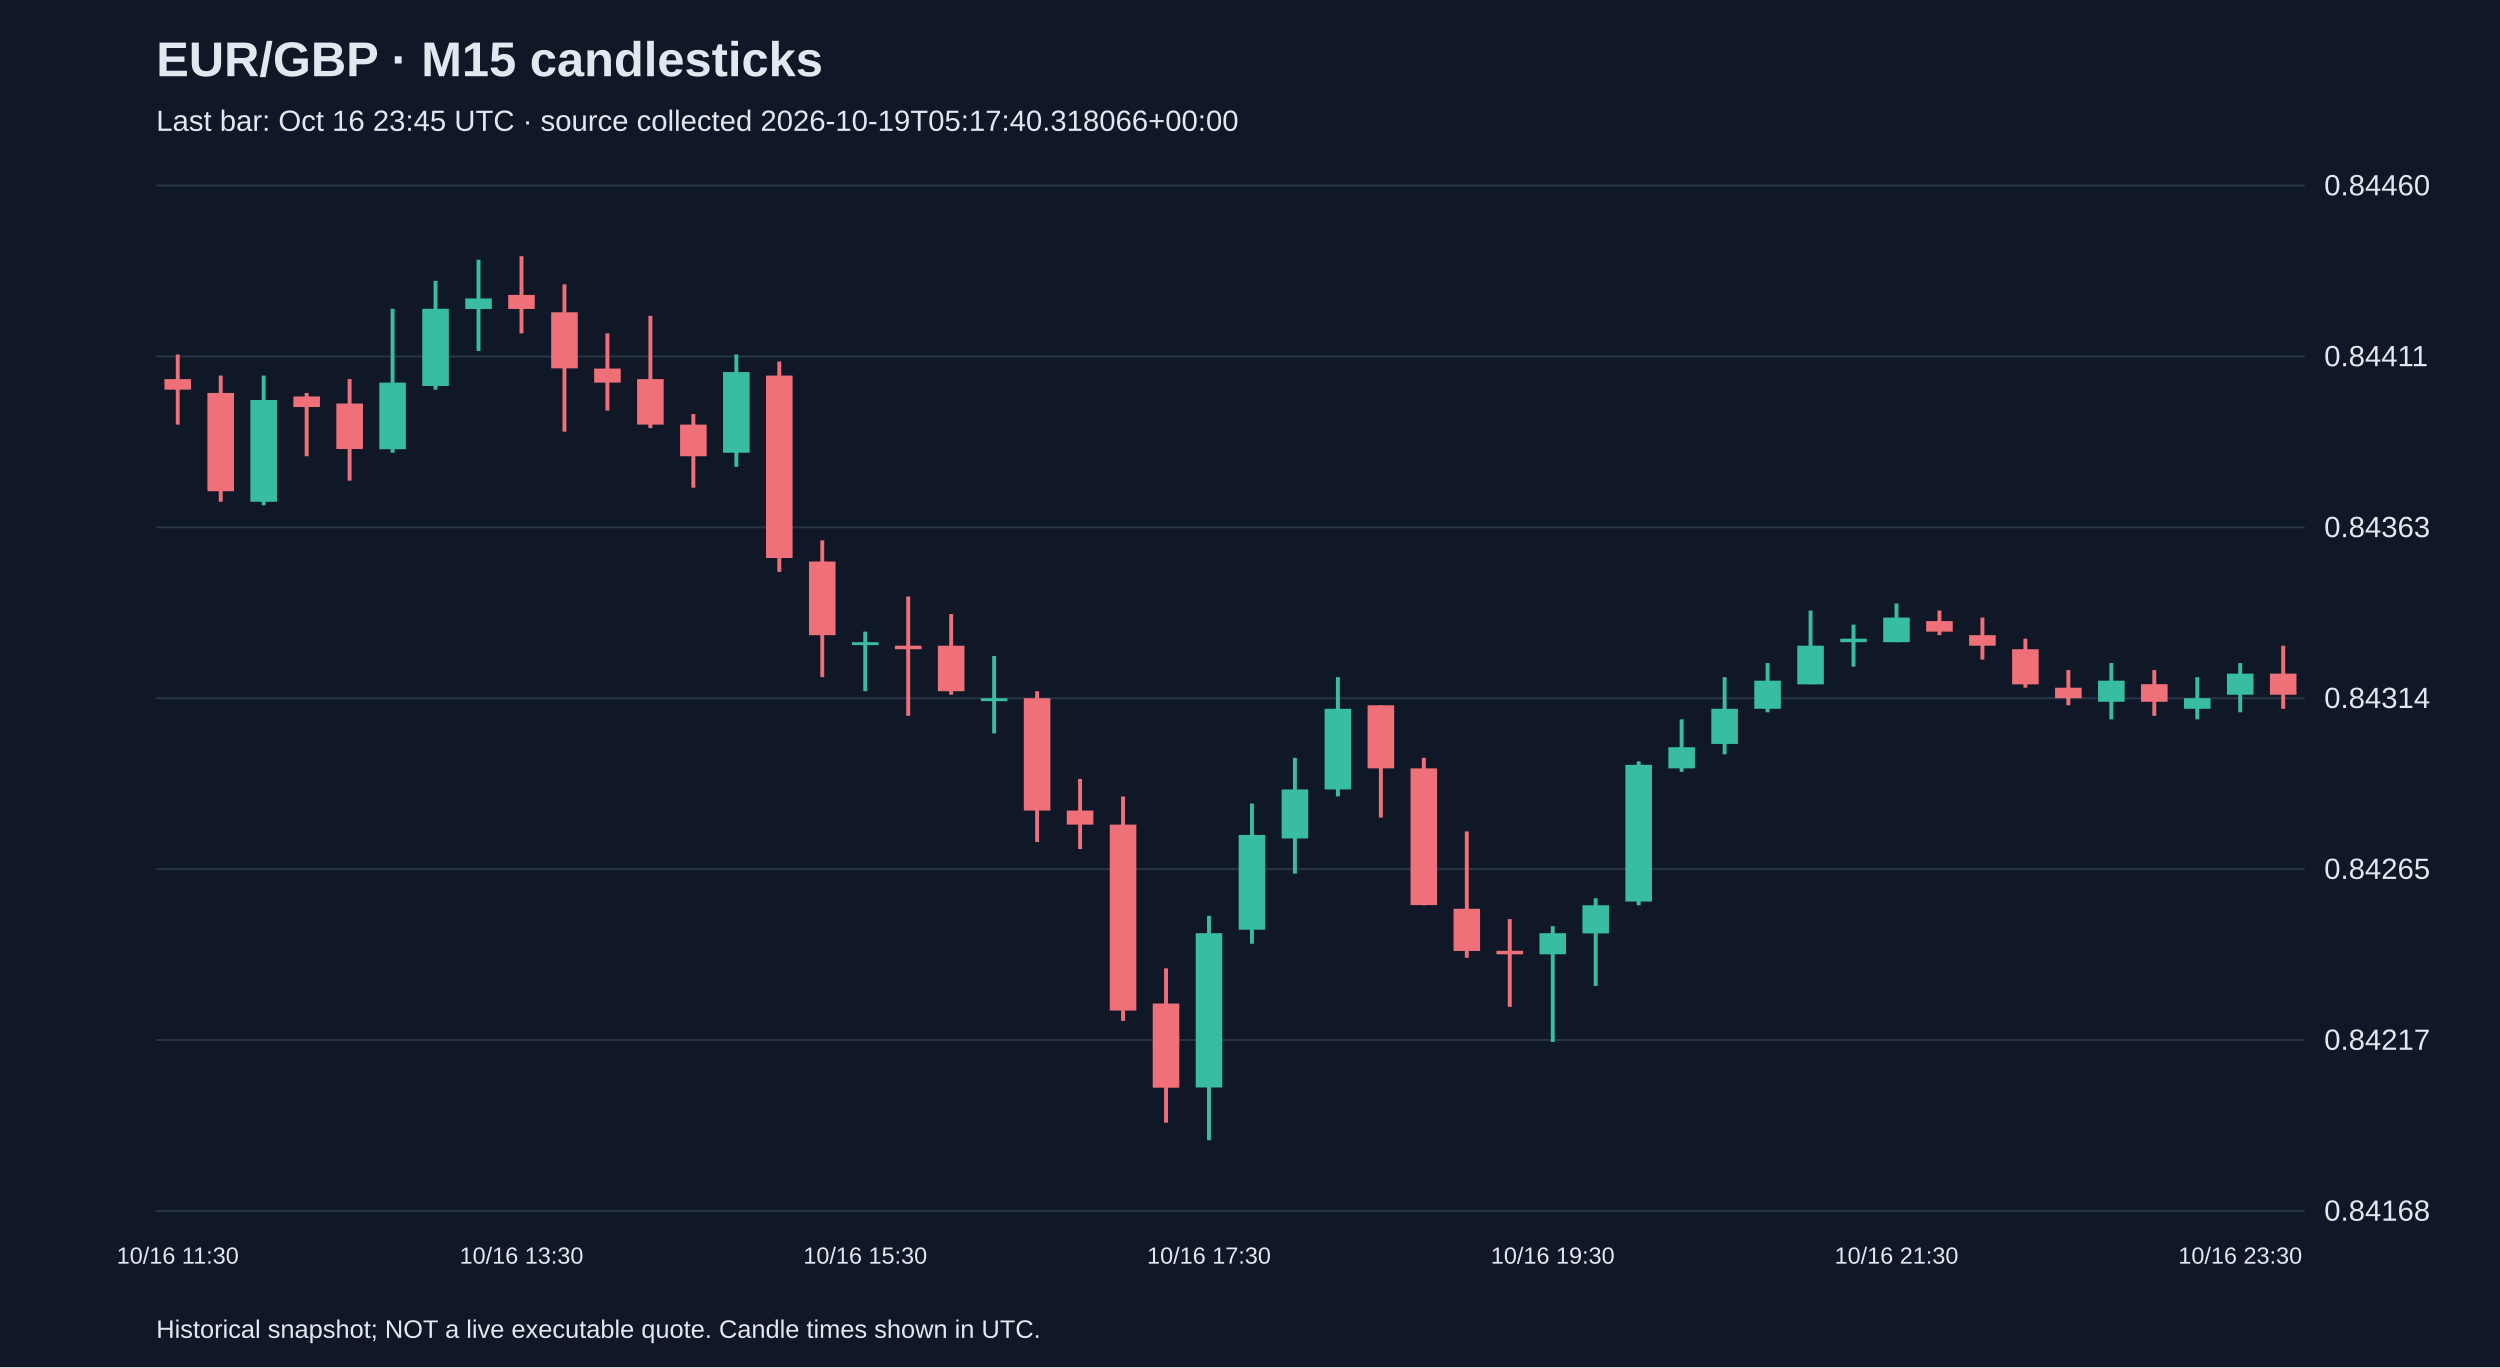
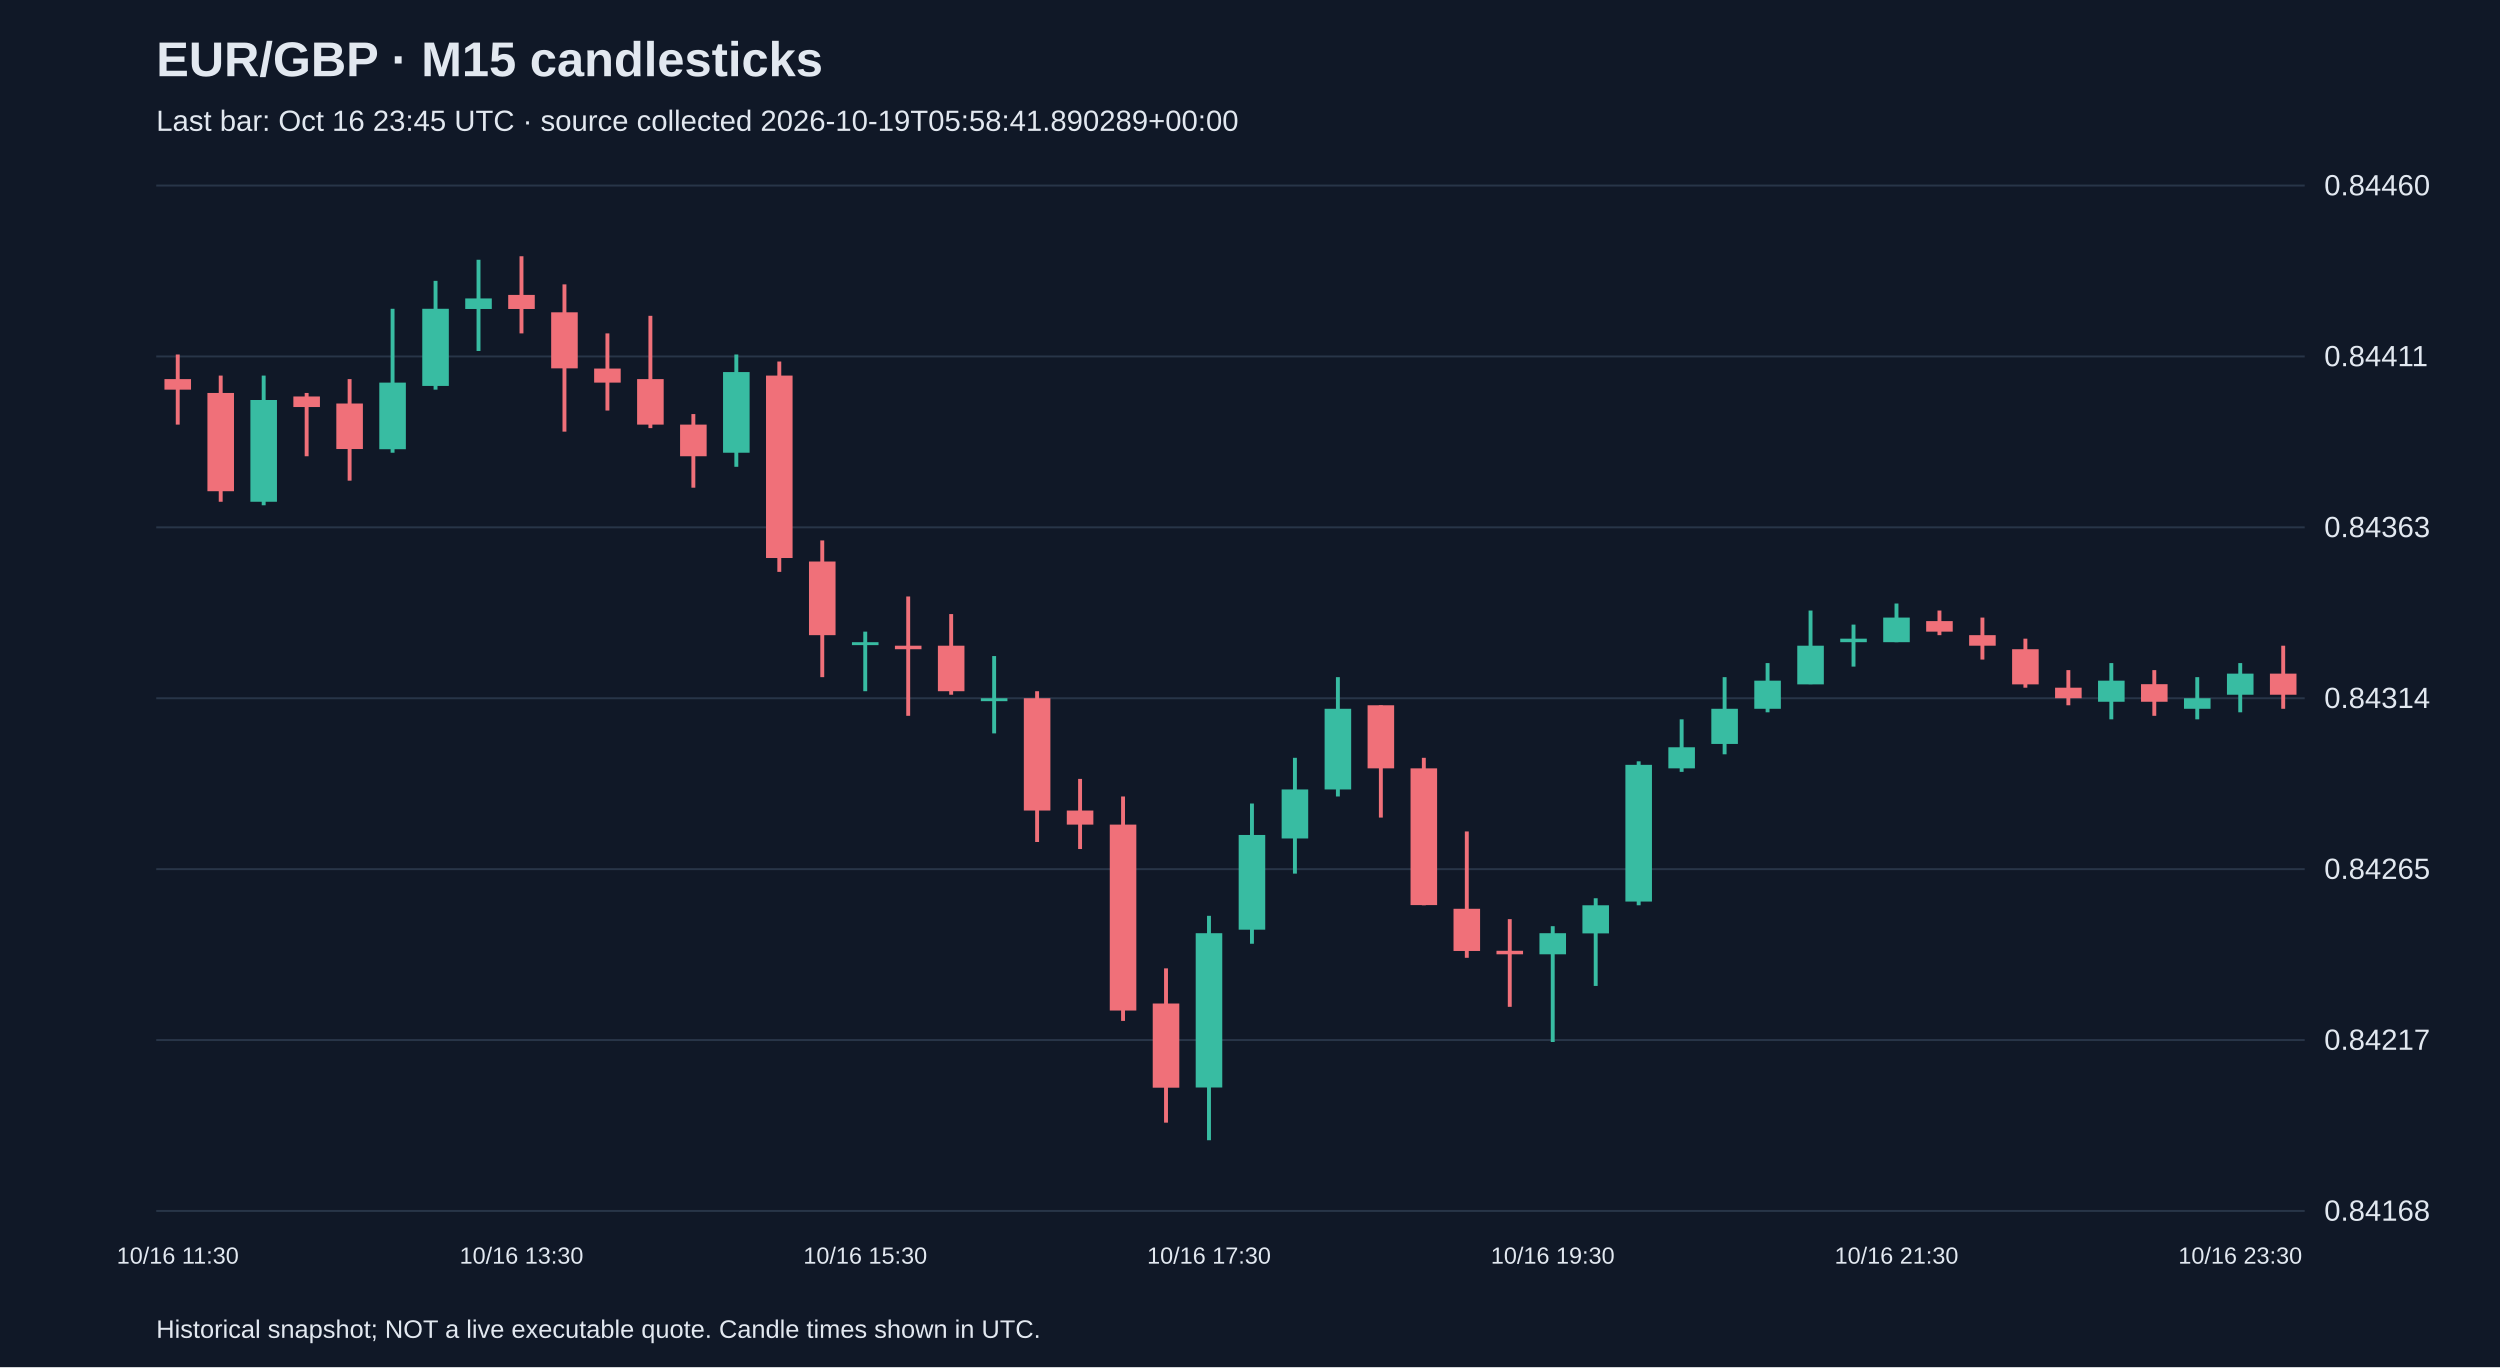
<svg xmlns="http://www.w3.org/2000/svg" viewBox="0 0 1280 700">
  <rect width="100%" height="100%" fill="#101827" />
  <style>text{font-family:Arial,sans-serif;fill:#e2e8f0}</style>
  <text x="80" y="39" font-size="25" font-weight="bold">EUR/GBP · M15 candlesticks</text>
-   <text x="80" y="67" font-size="15" fill="#a6b1c5">Last bar: Oct 16 23:45 UTC · source collected 2026-10-19T05:17:40.318066+00:00</text>
+   <text x="80" y="67" font-size="15" fill="#a6b1c5">Last bar: Oct 16 23:45 UTC · source collected 2026-10-19T05:58:41.890289+00:00</text>
  <line x1="80" y1="620.0" x2="1180" y2="620.0" stroke="#283548" />
  <text x="1190" y="625.0" font-size="15">0.84168</text>
  <line x1="80" y1="532.5" x2="1180" y2="532.5" stroke="#283548" />
  <text x="1190" y="537.5" font-size="15">0.84217</text>
  <line x1="80" y1="445.0" x2="1180" y2="445.0" stroke="#283548" />
  <text x="1190" y="450.0" font-size="15">0.84265</text>
  <line x1="80" y1="357.5" x2="1180" y2="357.5" stroke="#283548" />
  <text x="1190" y="362.5" font-size="15">0.84314</text>
  <line x1="80" y1="270.0" x2="1180" y2="270.0" stroke="#283548" />
  <text x="1190" y="275.0" font-size="15">0.84363</text>
  <line x1="80" y1="182.5" x2="1180" y2="182.5" stroke="#283548" />
  <text x="1190" y="187.5" font-size="15">0.84411</text>
  <line x1="80" y1="95.0" x2="1180" y2="95.0" stroke="#283548" />
  <text x="1190" y="100.0" font-size="15">0.84460</text>
  <line x1="91.0" y1="181.5" x2="91.0" y2="217.4" stroke="#f07079" stroke-width="2" />
  <rect x="84.2" y="194.1" width="13.6" height="5.4" fill="#f07079" />
  <text x="91.0" y="647" text-anchor="middle" font-size="12">10/16 11:30</text>
  <line x1="113.0" y1="192.3" x2="113.0" y2="256.9" stroke="#f07079" stroke-width="2" />
  <rect x="106.2" y="201.2" width="13.6" height="50.3" fill="#f07079" />
  <line x1="135.0" y1="192.3" x2="135.0" y2="258.7" stroke="#38bca2" stroke-width="2" />
  <rect x="128.2" y="204.8" width="13.6" height="52.1" fill="#38bca2" />
  <line x1="157.0" y1="201.2" x2="157.0" y2="233.6" stroke="#f07079" stroke-width="2" />
  <rect x="150.2" y="203.0" width="13.6" height="5.4" fill="#f07079" />
  <line x1="179.0" y1="194.1" x2="179.0" y2="246.1" stroke="#f07079" stroke-width="2" />
  <rect x="172.2" y="206.6" width="13.6" height="23.3" fill="#f07079" />
  <line x1="201.0" y1="158.1" x2="201.0" y2="231.8" stroke="#38bca2" stroke-width="2" />
  <rect x="194.2" y="195.9" width="13.6" height="34.1" fill="#38bca2" />
  <line x1="223.0" y1="143.8" x2="223.0" y2="199.5" stroke="#38bca2" stroke-width="2" />
  <rect x="216.2" y="158.1" width="13.6" height="39.5" fill="#38bca2" />
  <line x1="245.0" y1="133.0" x2="245.0" y2="179.7" stroke="#38bca2" stroke-width="2" />
  <rect x="238.2" y="152.8" width="13.6" height="5.4" fill="#38bca2" />
  <line x1="267.0" y1="131.2" x2="267.0" y2="170.7" stroke="#f07079" stroke-width="2" />
  <rect x="260.2" y="151.0" width="13.6" height="7.2" fill="#f07079" />
  <text x="267.0" y="647" text-anchor="middle" font-size="12">10/16 13:30</text>
  <line x1="289.0" y1="145.6" x2="289.0" y2="221.0" stroke="#f07079" stroke-width="2" />
  <rect x="282.2" y="159.9" width="13.6" height="28.7" fill="#f07079" />
  <line x1="311.0" y1="170.7" x2="311.0" y2="210.2" stroke="#f07079" stroke-width="2" />
  <rect x="304.2" y="188.7" width="13.6" height="7.2" fill="#f07079" />
  <line x1="333.0" y1="161.7" x2="333.0" y2="219.2" stroke="#f07079" stroke-width="2" />
  <rect x="326.2" y="194.1" width="13.6" height="23.3" fill="#f07079" />
  <line x1="355.0" y1="212.0" x2="355.0" y2="249.7" stroke="#f07079" stroke-width="2" />
  <rect x="348.2" y="217.4" width="13.6" height="16.2" fill="#f07079" />
  <line x1="377.0" y1="181.5" x2="377.0" y2="239.0" stroke="#38bca2" stroke-width="2" />
  <rect x="370.2" y="190.5" width="13.6" height="41.3" fill="#38bca2" />
  <line x1="399.0" y1="185.1" x2="399.0" y2="292.8" stroke="#f07079" stroke-width="2" />
  <rect x="392.2" y="192.3" width="13.6" height="93.4" fill="#f07079" />
  <line x1="421.0" y1="276.7" x2="421.0" y2="346.7" stroke="#f07079" stroke-width="2" />
  <rect x="414.2" y="287.5" width="13.6" height="37.7" fill="#f07079" />
  <line x1="443.0" y1="323.4" x2="443.0" y2="353.9" stroke="#38bca2" stroke-width="2" />
  <rect x="436.2" y="328.8" width="13.6" height="1.5" fill="#38bca2" />
  <text x="443.0" y="647" text-anchor="middle" font-size="12">10/16 15:30</text>
  <line x1="465.0" y1="305.4" x2="465.0" y2="366.5" stroke="#f07079" stroke-width="2" />
  <rect x="458.2" y="330.6" width="13.6" height="1.8" fill="#f07079" />
  <line x1="487.0" y1="314.4" x2="487.0" y2="355.7" stroke="#f07079" stroke-width="2" />
  <rect x="480.2" y="330.6" width="13.6" height="23.3" fill="#f07079" />
  <line x1="509.0" y1="335.9" x2="509.0" y2="375.5" stroke="#38bca2" stroke-width="2" />
  <rect x="502.2" y="357.5" width="13.6" height="1.5" fill="#38bca2" />
  <line x1="531.0" y1="353.9" x2="531.0" y2="431.1" stroke="#f07079" stroke-width="2" />
  <rect x="524.2" y="357.5" width="13.6" height="57.5" fill="#f07079" />
  <line x1="553.0" y1="398.8" x2="553.0" y2="434.7" stroke="#f07079" stroke-width="2" />
  <rect x="546.2" y="415.0" width="13.6" height="7.2" fill="#f07079" />
  <line x1="575.0" y1="407.8" x2="575.0" y2="522.7" stroke="#f07079" stroke-width="2" />
  <rect x="568.2" y="422.2" width="13.6" height="95.2" fill="#f07079" />
  <line x1="597.0" y1="495.8" x2="597.0" y2="574.8" stroke="#f07079" stroke-width="2" />
  <rect x="590.2" y="513.8" width="13.6" height="43.1" fill="#f07079" />
  <line x1="619.0" y1="468.9" x2="619.0" y2="583.8" stroke="#38bca2" stroke-width="2" />
  <rect x="612.2" y="477.8" width="13.6" height="79.0" fill="#38bca2" />
  <text x="619.0" y="647" text-anchor="middle" font-size="12">10/16 17:30</text>
  <line x1="641.0" y1="411.4" x2="641.0" y2="483.2" stroke="#38bca2" stroke-width="2" />
  <rect x="634.2" y="427.5" width="13.6" height="48.5" fill="#38bca2" />
  <line x1="663.0" y1="388.0" x2="663.0" y2="447.3" stroke="#38bca2" stroke-width="2" />
  <rect x="656.2" y="404.2" width="13.6" height="25.1" fill="#38bca2" />
  <line x1="685.0" y1="346.7" x2="685.0" y2="407.8" stroke="#38bca2" stroke-width="2" />
  <rect x="678.2" y="362.9" width="13.6" height="41.3" fill="#38bca2" />
  <line x1="707.0" y1="361.1" x2="707.0" y2="418.6" stroke="#f07079" stroke-width="2" />
  <rect x="700.2" y="361.1" width="13.6" height="32.3" fill="#f07079" />
  <line x1="729.0" y1="388.0" x2="729.0" y2="463.5" stroke="#f07079" stroke-width="2" />
  <rect x="722.2" y="393.4" width="13.6" height="70.0" fill="#f07079" />
  <line x1="751.0" y1="425.7" x2="751.0" y2="490.4" stroke="#f07079" stroke-width="2" />
  <rect x="744.2" y="465.3" width="13.6" height="21.6" fill="#f07079" />
  <line x1="773.0" y1="470.6" x2="773.0" y2="515.5" stroke="#f07079" stroke-width="2" />
  <rect x="766.2" y="486.8" width="13.6" height="1.8" fill="#f07079" />
  <line x1="795.0" y1="474.2" x2="795.0" y2="533.5" stroke="#38bca2" stroke-width="2" />
  <rect x="788.2" y="477.8" width="13.6" height="10.8" fill="#38bca2" />
  <text x="795.0" y="647" text-anchor="middle" font-size="12">10/16 19:30</text>
  <line x1="817.0" y1="459.9" x2="817.0" y2="504.8" stroke="#38bca2" stroke-width="2" />
  <rect x="810.2" y="463.5" width="13.6" height="14.4" fill="#38bca2" />
  <line x1="839.0" y1="389.8" x2="839.0" y2="463.5" stroke="#38bca2" stroke-width="2" />
  <rect x="832.2" y="391.6" width="13.6" height="70.0" fill="#38bca2" />
  <line x1="861.0" y1="368.3" x2="861.0" y2="395.2" stroke="#38bca2" stroke-width="2" />
  <rect x="854.2" y="382.6" width="13.6" height="10.8" fill="#38bca2" />
  <line x1="883.0" y1="346.7" x2="883.0" y2="386.2" stroke="#38bca2" stroke-width="2" />
  <rect x="876.2" y="362.9" width="13.6" height="18.0" fill="#38bca2" />
  <line x1="905.0" y1="339.5" x2="905.0" y2="364.7" stroke="#38bca2" stroke-width="2" />
  <rect x="898.2" y="348.5" width="13.6" height="14.4" fill="#38bca2" />
  <line x1="927.0" y1="312.6" x2="927.0" y2="350.3" stroke="#38bca2" stroke-width="2" />
  <rect x="920.2" y="330.6" width="13.6" height="19.8" fill="#38bca2" />
  <line x1="949.0" y1="319.8" x2="949.0" y2="341.3" stroke="#38bca2" stroke-width="2" />
  <rect x="942.2" y="327.0" width="13.6" height="1.8" fill="#38bca2" />
  <line x1="971.0" y1="309.0" x2="971.0" y2="328.8" stroke="#38bca2" stroke-width="2" />
  <rect x="964.2" y="316.2" width="13.6" height="12.6" fill="#38bca2" />
  <text x="971.0" y="647" text-anchor="middle" font-size="12">10/16 21:30</text>
  <line x1="993.0" y1="312.6" x2="993.0" y2="325.2" stroke="#f07079" stroke-width="2" />
  <rect x="986.2" y="318.0" width="13.6" height="5.4" fill="#f07079" />
  <line x1="1015.0" y1="316.2" x2="1015.0" y2="337.7" stroke="#f07079" stroke-width="2" />
  <rect x="1008.2" y="325.2" width="13.6" height="5.4" fill="#f07079" />
  <line x1="1037.0" y1="327.0" x2="1037.0" y2="352.1" stroke="#f07079" stroke-width="2" />
  <rect x="1030.2" y="332.4" width="13.6" height="18.0" fill="#f07079" />
  <line x1="1059.0" y1="343.1" x2="1059.0" y2="361.1" stroke="#f07079" stroke-width="2" />
  <rect x="1052.2" y="352.1" width="13.6" height="5.4" fill="#f07079" />
  <line x1="1081.0" y1="339.5" x2="1081.0" y2="368.3" stroke="#38bca2" stroke-width="2" />
  <rect x="1074.2" y="348.5" width="13.6" height="10.8" fill="#38bca2" />
  <line x1="1103.0" y1="343.1" x2="1103.0" y2="366.5" stroke="#f07079" stroke-width="2" />
  <rect x="1096.2" y="350.3" width="13.6" height="9.0" fill="#f07079" />
  <line x1="1125.0" y1="346.7" x2="1125.0" y2="368.3" stroke="#38bca2" stroke-width="2" />
  <rect x="1118.2" y="357.5" width="13.6" height="5.4" fill="#38bca2" />
  <line x1="1147.0" y1="339.5" x2="1147.0" y2="364.7" stroke="#38bca2" stroke-width="2" />
  <rect x="1140.2" y="344.9" width="13.6" height="10.8" fill="#38bca2" />
  <text x="1147.0" y="647" text-anchor="middle" font-size="12">10/16 23:30</text>
  <line x1="1169.0" y1="330.6" x2="1169.0" y2="362.9" stroke="#f07079" stroke-width="2" />
  <rect x="1162.2" y="344.9" width="13.6" height="10.8" fill="#f07079" />
  <text x="80" y="685" font-size="13">Historical snapshot; NOT a live executable quote. Candle times shown in UTC.</text>
</svg>
